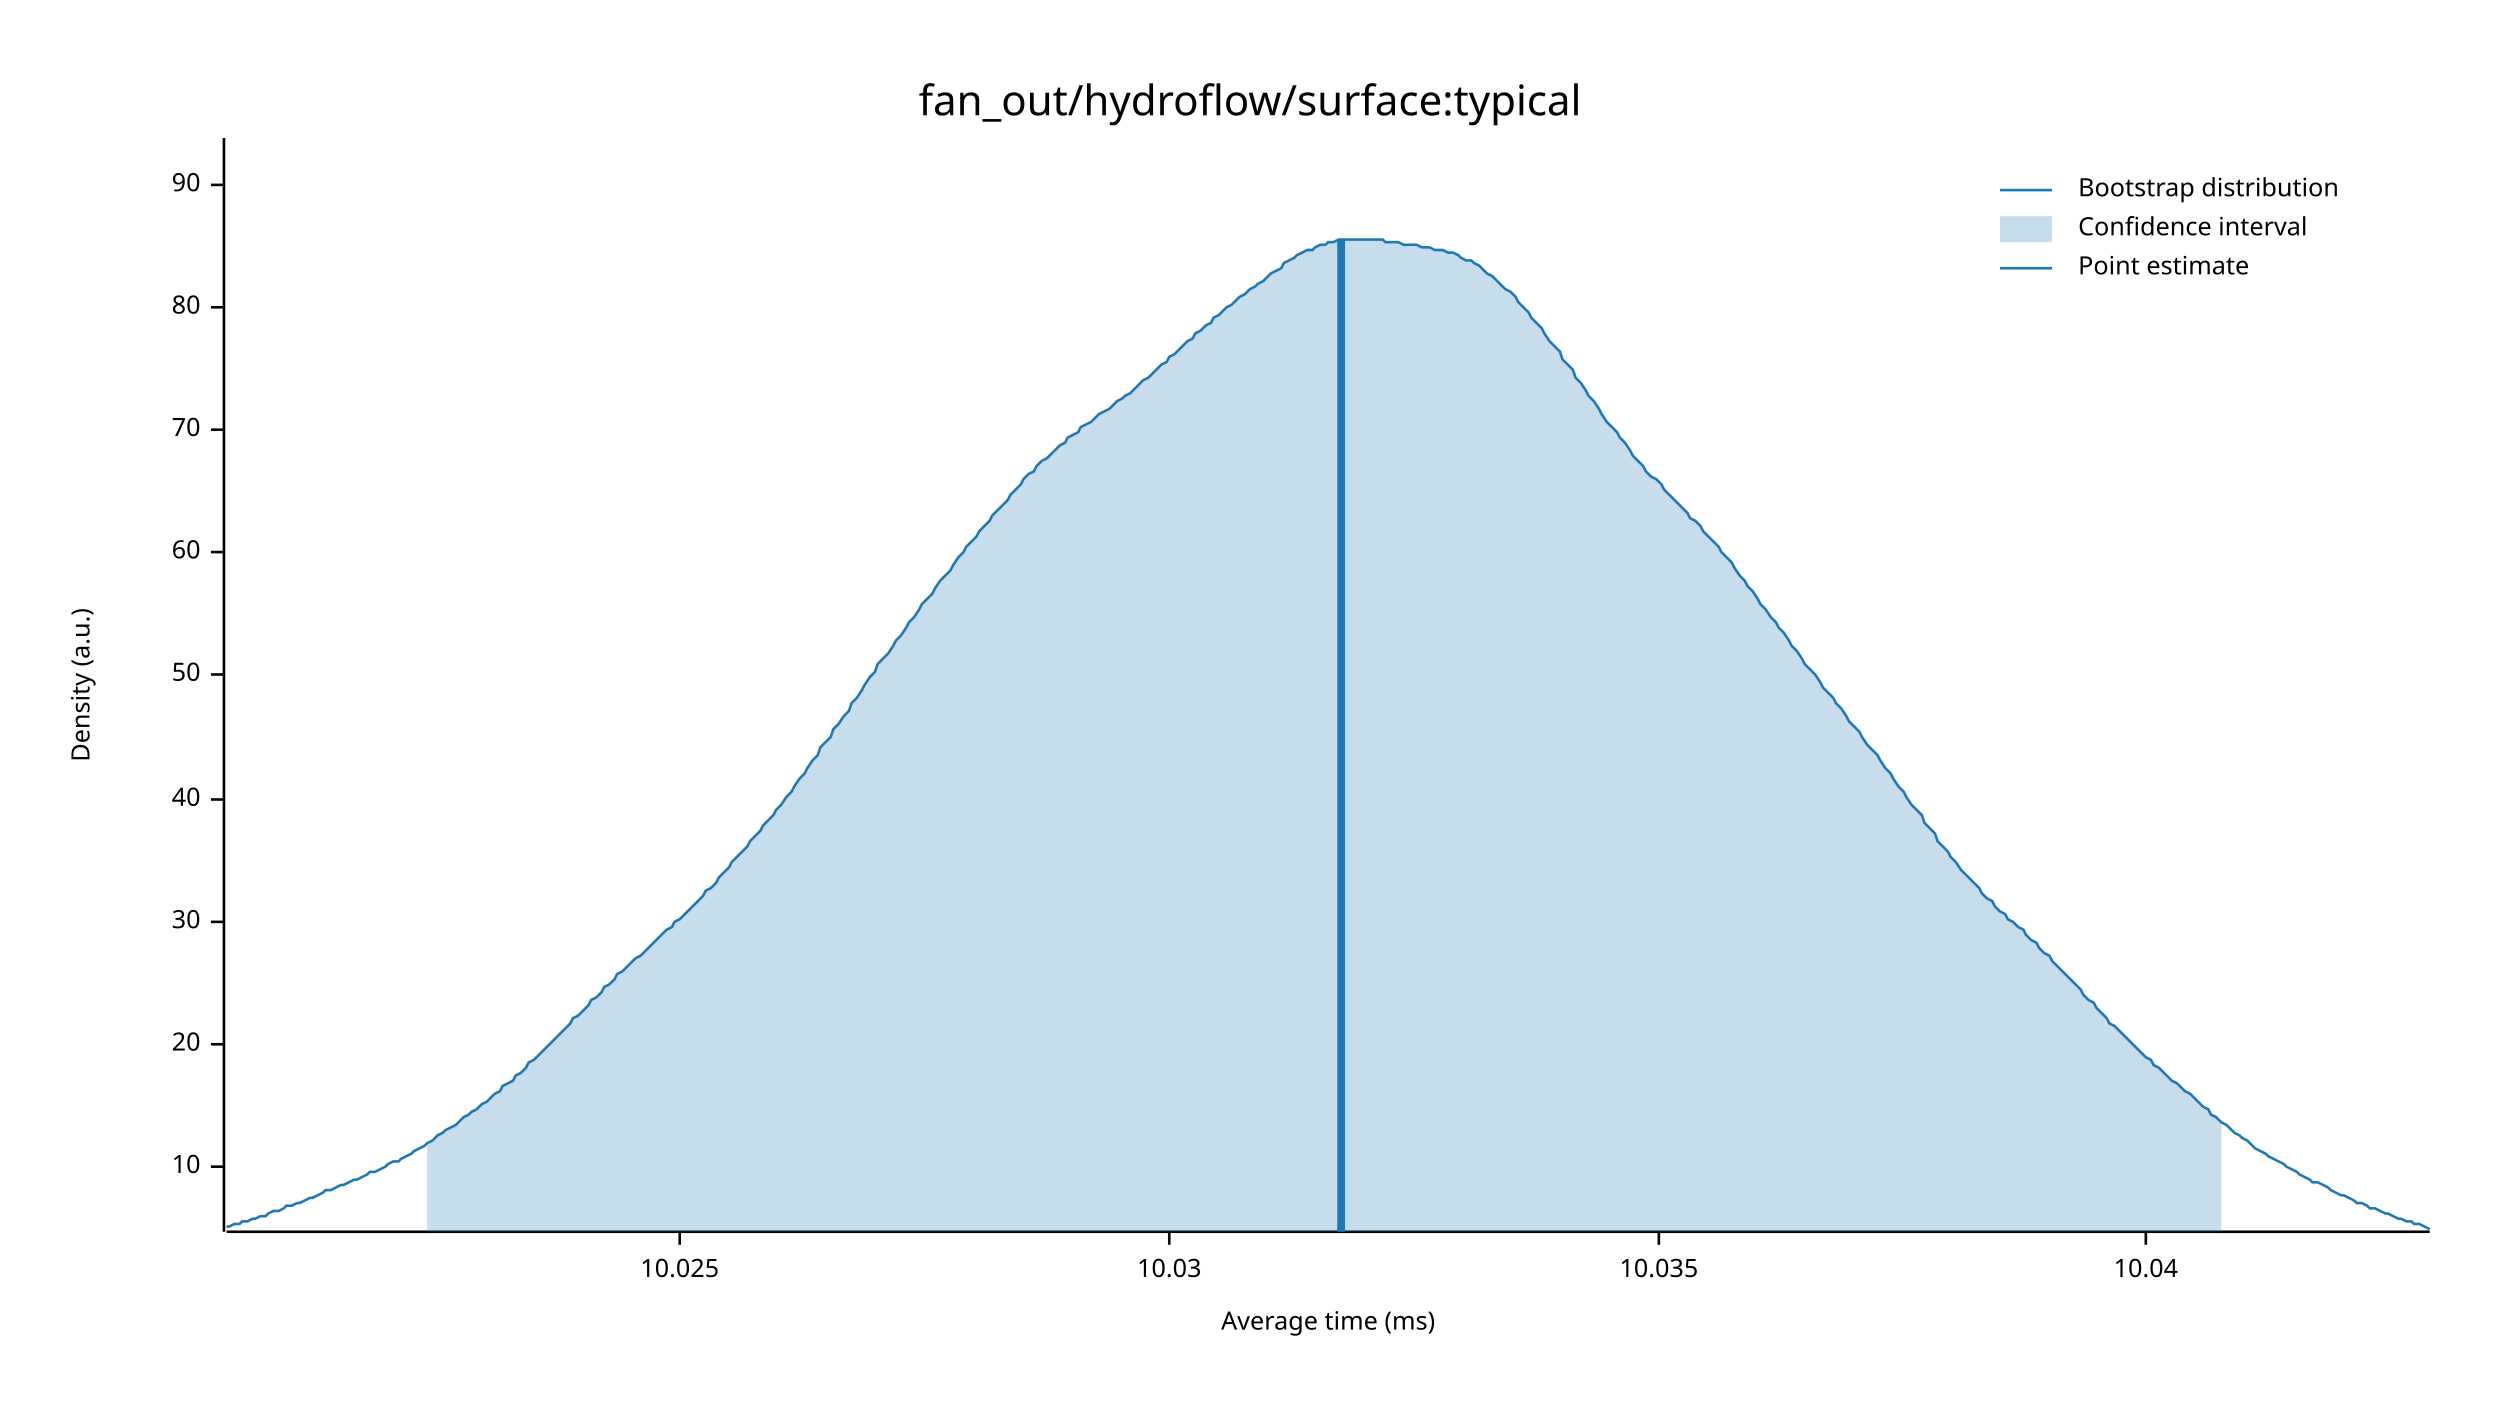
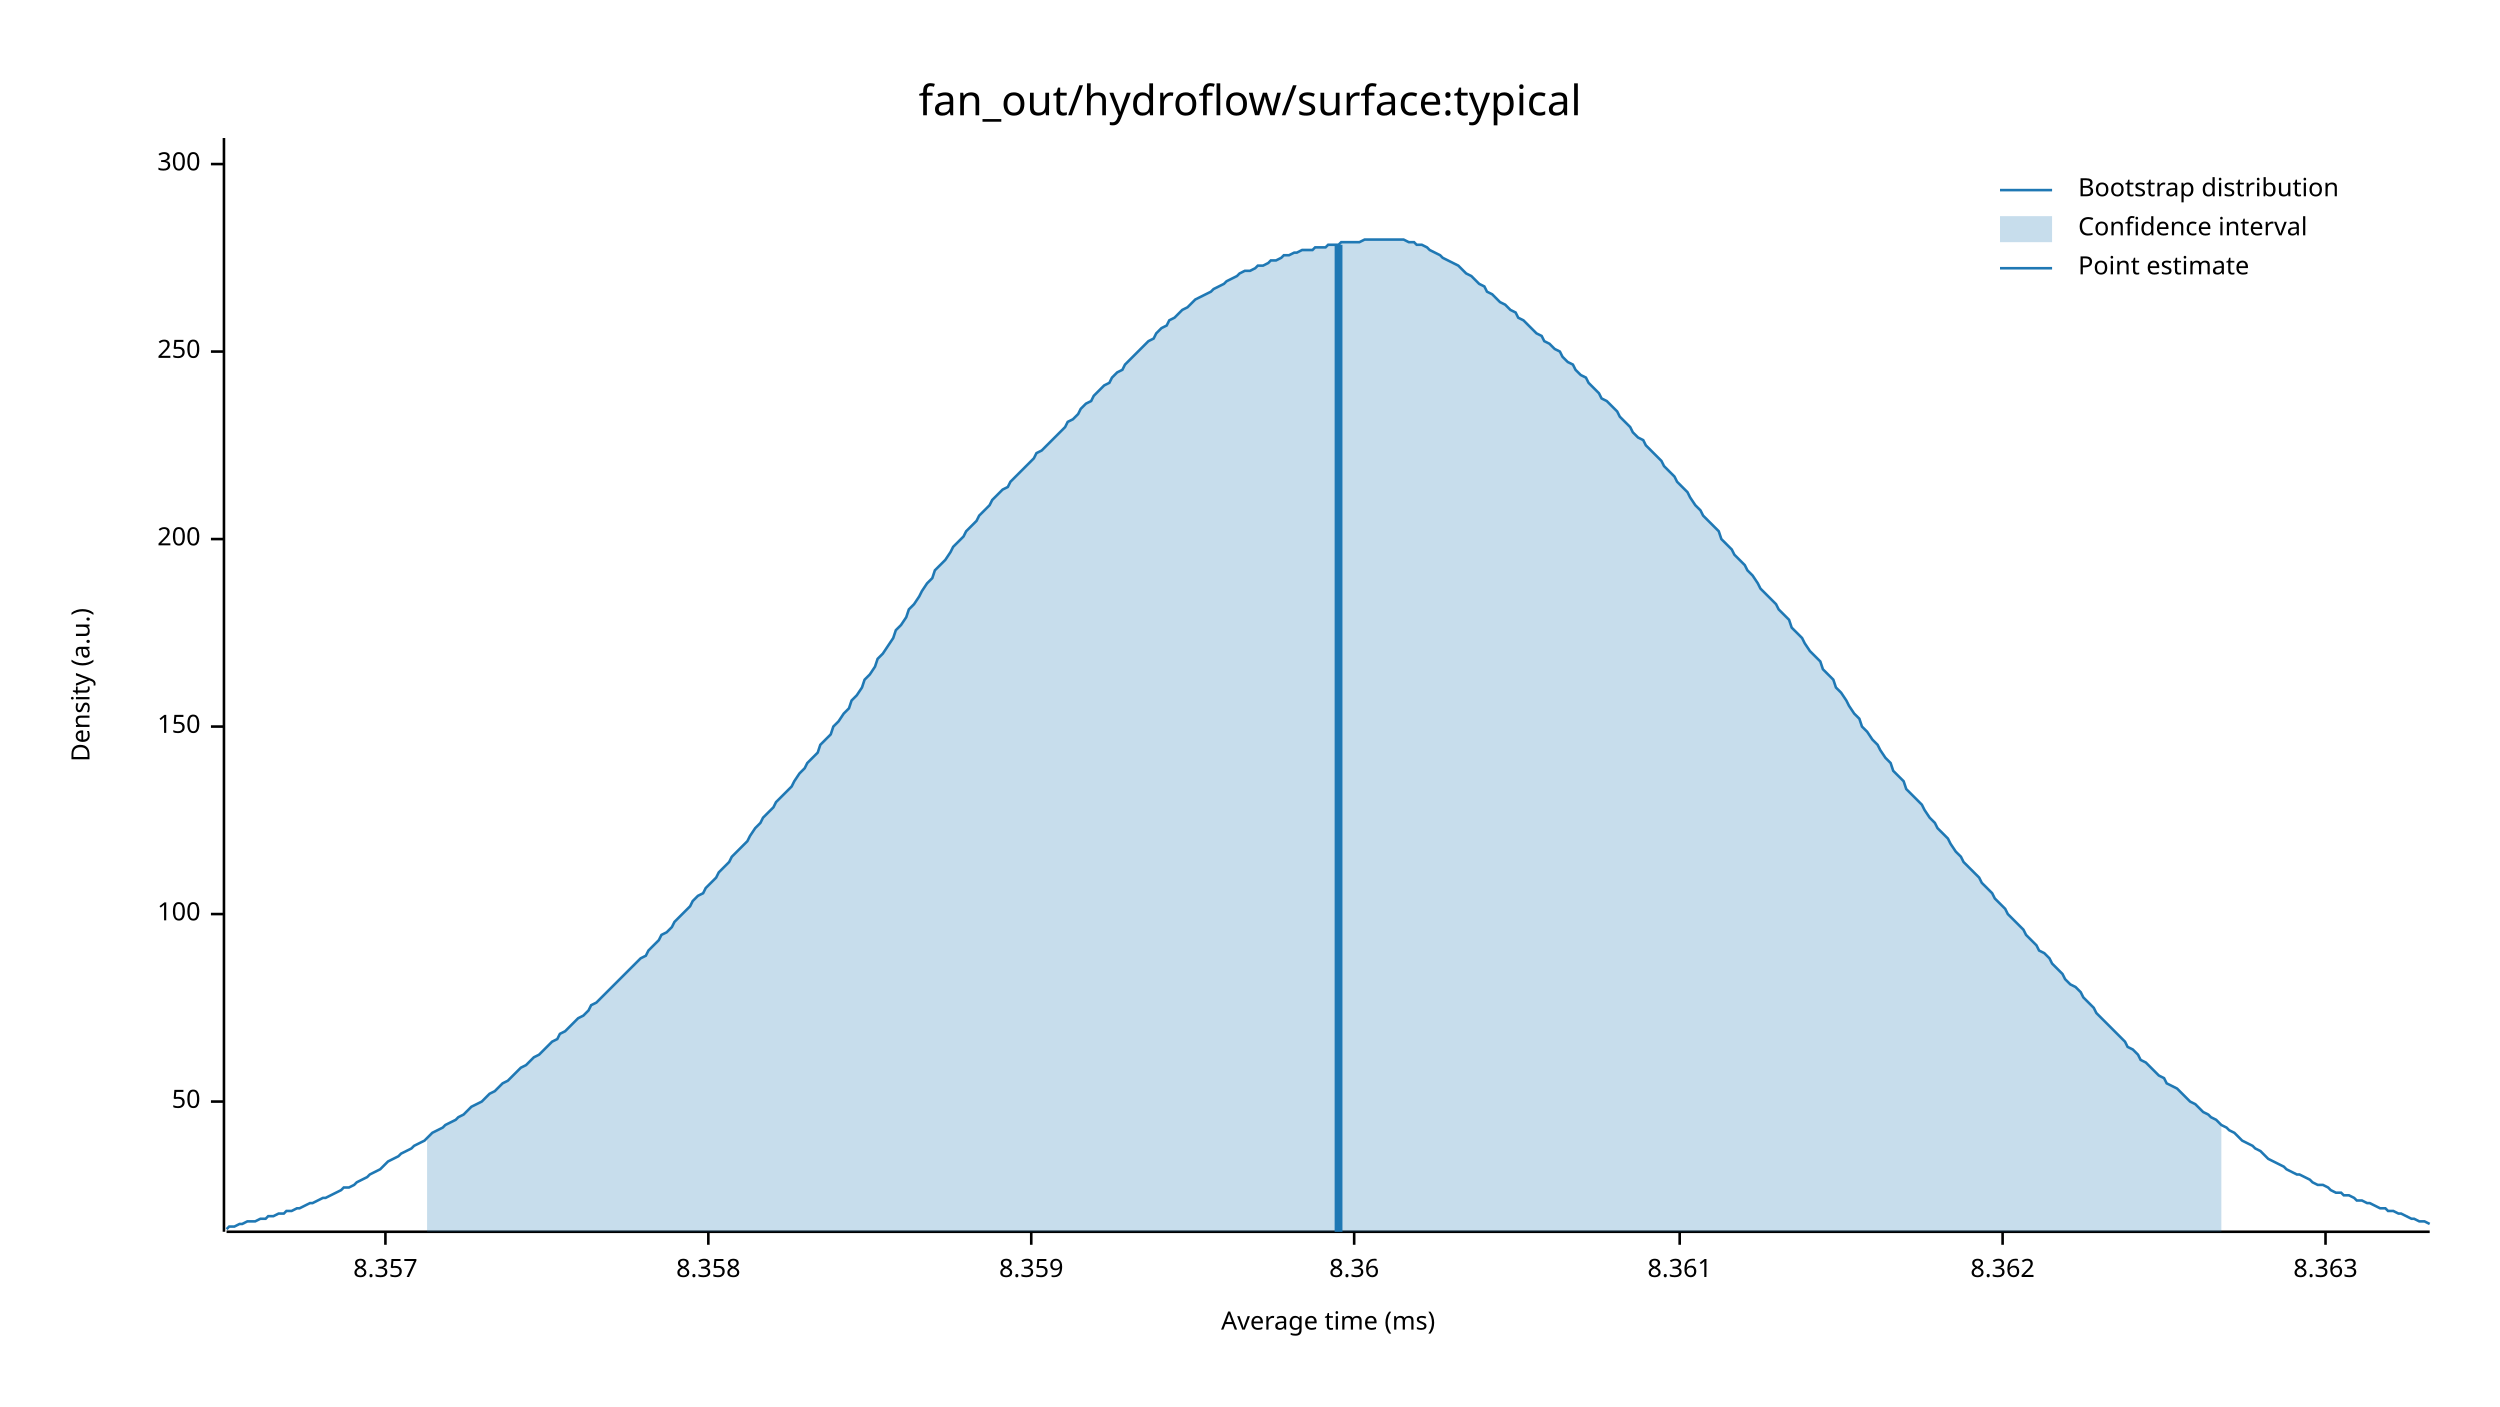
<svg xmlns="http://www.w3.org/2000/svg" width="960" height="540" viewBox="0 0 960 540">
  <text x="480" y="32" dy="0.76em" text-anchor="middle" font-family="sans-serif" font-size="16.129" opacity="1" fill="#000000">
fan_out/hydroflow/surface:typical
</text>
  <text x="27" y="263" dy="0.76em" text-anchor="middle" font-family="sans-serif" font-size="9.677" opacity="1" fill="#000000" transform="rotate(270, 27, 263)">
Density (a.u.)
</text>
  <text x="510" y="513" dy="-0.5ex" text-anchor="middle" font-family="sans-serif" font-size="9.677" opacity="1" fill="#000000">
Average time (ms)
</text>
  <polyline fill="none" opacity="1" stroke="#000000" stroke-width="1" points="86,53 86,473 " />
-   <text x="77" y="448" dy="0.5ex" text-anchor="end" font-family="sans-serif" font-size="9.677" opacity="1" fill="#000000">
- 10
- </text>
-   <polyline fill="none" opacity="1" stroke="#000000" stroke-width="1" points="81,448 86,448 " />
-   <text x="77" y="401" dy="0.5ex" text-anchor="end" font-family="sans-serif" font-size="9.677" opacity="1" fill="#000000">
- 20
- </text>
-   <polyline fill="none" opacity="1" stroke="#000000" stroke-width="1" points="81,401 86,401 " />
-   <text x="77" y="354" dy="0.5ex" text-anchor="end" font-family="sans-serif" font-size="9.677" opacity="1" fill="#000000">
- 30
- </text>
-   <polyline fill="none" opacity="1" stroke="#000000" stroke-width="1" points="81,354 86,354 " />
-   <text x="77" y="307" dy="0.5ex" text-anchor="end" font-family="sans-serif" font-size="9.677" opacity="1" fill="#000000">
- 40
- </text>
-   <polyline fill="none" opacity="1" stroke="#000000" stroke-width="1" points="81,307 86,307 " />
-   <text x="77" y="259" dy="0.5ex" text-anchor="end" font-family="sans-serif" font-size="9.677" opacity="1" fill="#000000">
+   <text x="77" y="423" dy="0.5ex" text-anchor="end" font-family="sans-serif" font-size="9.677" opacity="1" fill="#000000">
50
</text>
-   <polyline fill="none" opacity="1" stroke="#000000" stroke-width="1" points="81,259 86,259 " />
-   <text x="77" y="212" dy="0.5ex" text-anchor="end" font-family="sans-serif" font-size="9.677" opacity="1" fill="#000000">
- 60
+   <polyline fill="none" opacity="1" stroke="#000000" stroke-width="1" points="81,423 86,423 " />
+   <text x="77" y="351" dy="0.5ex" text-anchor="end" font-family="sans-serif" font-size="9.677" opacity="1" fill="#000000">
+ 100
</text>
-   <polyline fill="none" opacity="1" stroke="#000000" stroke-width="1" points="81,212 86,212 " />
-   <text x="77" y="165" dy="0.5ex" text-anchor="end" font-family="sans-serif" font-size="9.677" opacity="1" fill="#000000">
- 70
+   <polyline fill="none" opacity="1" stroke="#000000" stroke-width="1" points="81,351 86,351 " />
+   <text x="77" y="279" dy="0.5ex" text-anchor="end" font-family="sans-serif" font-size="9.677" opacity="1" fill="#000000">
+ 150
</text>
-   <polyline fill="none" opacity="1" stroke="#000000" stroke-width="1" points="81,165 86,165 " />
-   <text x="77" y="118" dy="0.5ex" text-anchor="end" font-family="sans-serif" font-size="9.677" opacity="1" fill="#000000">
- 80
+   <polyline fill="none" opacity="1" stroke="#000000" stroke-width="1" points="81,279 86,279 " />
+   <text x="77" y="207" dy="0.5ex" text-anchor="end" font-family="sans-serif" font-size="9.677" opacity="1" fill="#000000">
+ 200
</text>
-   <polyline fill="none" opacity="1" stroke="#000000" stroke-width="1" points="81,118 86,118 " />
-   <text x="77" y="71" dy="0.5ex" text-anchor="end" font-family="sans-serif" font-size="9.677" opacity="1" fill="#000000">
- 90
+   <polyline fill="none" opacity="1" stroke="#000000" stroke-width="1" points="81,207 86,207 " />
+   <text x="77" y="135" dy="0.5ex" text-anchor="end" font-family="sans-serif" font-size="9.677" opacity="1" fill="#000000">
+ 250
</text>
-   <polyline fill="none" opacity="1" stroke="#000000" stroke-width="1" points="81,71 86,71 " />
+   <polyline fill="none" opacity="1" stroke="#000000" stroke-width="1" points="81,135 86,135 " />
+   <text x="77" y="63" dy="0.5ex" text-anchor="end" font-family="sans-serif" font-size="9.677" opacity="1" fill="#000000">
+ 300
+ </text>
+   <polyline fill="none" opacity="1" stroke="#000000" stroke-width="1" points="81,63 86,63 " />
  <polyline fill="none" opacity="1" stroke="#000000" stroke-width="1" points="87,473 933,473 " />
-   <text x="261" y="483" dy="0.76em" text-anchor="middle" font-family="sans-serif" font-size="9.677" opacity="1" fill="#000000">
- 10.025
+   <text x="148" y="483" dy="0.76em" text-anchor="middle" font-family="sans-serif" font-size="9.677" opacity="1" fill="#000000">
+ 8.357
</text>
-   <polyline fill="none" opacity="1" stroke="#000000" stroke-width="1" points="261,473 261,478 " />
-   <text x="449" y="483" dy="0.76em" text-anchor="middle" font-family="sans-serif" font-size="9.677" opacity="1" fill="#000000">
- 10.03
+   <polyline fill="none" opacity="1" stroke="#000000" stroke-width="1" points="148,473 148,478 " />
+   <text x="272" y="483" dy="0.76em" text-anchor="middle" font-family="sans-serif" font-size="9.677" opacity="1" fill="#000000">
+ 8.358
</text>
-   <polyline fill="none" opacity="1" stroke="#000000" stroke-width="1" points="449,473 449,478 " />
-   <text x="637" y="483" dy="0.76em" text-anchor="middle" font-family="sans-serif" font-size="9.677" opacity="1" fill="#000000">
- 10.035
+   <polyline fill="none" opacity="1" stroke="#000000" stroke-width="1" points="272,473 272,478 " />
+   <text x="396" y="483" dy="0.76em" text-anchor="middle" font-family="sans-serif" font-size="9.677" opacity="1" fill="#000000">
+ 8.359
</text>
-   <polyline fill="none" opacity="1" stroke="#000000" stroke-width="1" points="637,473 637,478 " />
-   <text x="824" y="483" dy="0.76em" text-anchor="middle" font-family="sans-serif" font-size="9.677" opacity="1" fill="#000000">
- 10.04
+   <polyline fill="none" opacity="1" stroke="#000000" stroke-width="1" points="396,473 396,478 " />
+   <text x="520" y="483" dy="0.76em" text-anchor="middle" font-family="sans-serif" font-size="9.677" opacity="1" fill="#000000">
+ 8.36
</text>
-   <polyline fill="none" opacity="1" stroke="#000000" stroke-width="1" points="824,473 824,478 " />
-   <polyline fill="none" opacity="1" stroke="#1F78B4" stroke-width="1" points="87,471 88,471 90,470 92,470 93,469 95,469 97,468 98,468 100,467 102,467 103,466 105,465 107,465 109,464 110,463 112,463 114,462 115,462 117,461 119,460 120,460 122,459 124,458 125,457 127,457 129,456 131,455 132,455 134,454 136,453 137,453 139,452 141,451 142,450 144,450 146,449 148,448 149,447 151,446 153,446 154,445 156,444 158,443 159,442 161,441 163,440 164,439 166,438 168,436 170,435 171,434 173,433 175,432 176,431 178,429 180,428 181,427 183,426 185,424 187,423 188,422 190,420 192,419 193,417 195,416 197,415 198,413 200,412 202,410 203,408 205,407 207,405 209,403 210,402 212,400 214,398 215,397 217,395 219,393 220,391 222,390 224,388 226,386 227,384 229,383 231,381 232,379 234,378 236,376 237,374 239,373 241,371 242,370 244,368 246,367 248,365 249,364 251,362 253,360 254,359 256,357 258,356 259,354 261,353 263,351 265,349 266,348 268,346 270,344 271,342 273,341 275,339 276,337 278,335 280,333 281,331 283,329 285,327 287,325 288,323 290,321 292,319 293,317 295,315 297,313 298,311 300,309 302,306 304,304 305,302 307,299 309,297 310,295 312,292 314,290 315,287 317,285 319,283 320,280 322,278 324,275 326,273 327,270 329,268 331,265 332,263 334,260 336,258 337,255 339,253 341,251 343,248 344,246 346,244 348,241 349,239 351,237 353,234 354,232 356,230 358,228 359,226 361,223 363,221 365,219 366,217 368,214 370,212 371,210 373,208 375,206 376,204 378,202 380,200 381,198 383,196 385,194 387,192 388,190 390,188 392,186 393,184 395,182 397,181 398,179 400,177 402,176 404,174 405,173 407,171 409,170 410,168 412,167 414,166 415,164 417,163 419,162 420,161 422,159 424,158 426,157 427,156 429,154 431,153 432,152 434,151 436,149 437,148 439,146 441,145 443,143 444,142 446,140 448,139 449,137 451,136 453,134 454,133 456,131 458,130 459,128 461,127 463,125 465,124 466,122 468,121 470,119 471,118 473,117 475,115 476,114 478,113 480,111 482,110 483,109 485,108 487,106 488,105 490,104 492,103 493,101 495,100 497,99 498,98 500,97 502,96 504,96 505,95 507,94 509,94 510,93 512,93 514,92 515,92 517,92 519,92 521,92 522,92 524,92 526,92 527,92 529,92 531,92 532,93 534,93 536,93 537,93 539,94 541,94 543,94 544,94 546,95 548,95 549,95 551,96 553,96 554,96 556,97 558,97 560,98 561,99 563,100 565,100 566,101 568,102 570,104 571,105 573,106 575,108 576,109 578,111 580,112 582,114 583,116 585,118 587,120 588,122 590,124 592,126 593,128 595,131 597,133 599,135 600,138 602,140 604,142 605,145 607,147 609,150 610,152 612,154 614,157 615,159 617,162 619,164 621,166 622,168 624,170 626,173 627,175 629,177 631,179 632,181 634,183 636,184 638,186 639,188 641,190 643,192 644,193 646,195 648,197 649,199 651,200 653,202 654,204 656,206 658,208 660,210 661,212 663,214 665,216 666,218 668,221 670,223 671,225 673,227 675,230 676,232 678,234 680,237 682,239 683,241 685,243 687,246 688,248 690,250 692,253 693,255 695,257 697,259 699,262 700,264 702,266 704,268 705,270 707,272 709,275 710,277 712,279 714,281 715,283 717,286 719,288 721,290 722,292 724,295 726,297 727,299 729,302 731,304 732,306 734,309 736,311 738,313 739,316 741,318 743,320 744,323 746,325 748,327 749,329 751,331 753,334 754,335 756,337 758,339 760,341 761,343 763,345 765,346 766,348 768,350 770,351 771,353 773,354 775,356 777,357 778,359 780,361 782,362 783,364 785,366 787,367 788,369 790,371 792,373 793,374 795,376 797,378 799,380 800,382 802,384 804,385 805,387 807,389 809,391 810,393 812,394 814,396 816,398 817,399 819,401 821,403 822,404 824,406 826,407 827,409 829,410 831,412 832,413 834,415 836,416 838,418 839,419 841,420 843,422 844,423 846,425 848,426 849,428 851,429 853,431 855,432 856,433 858,435 860,436 861,437 863,438 865,440 866,441 868,442 870,443 871,444 873,445 875,446 877,447 878,448 880,449 882,450 883,451 885,452 887,453 888,454 890,454 892,455 894,456 895,457 897,458 899,459 900,459 902,460 904,461 905,462 907,462 909,463 910,464 912,464 914,465 916,466 917,466 919,467 921,468 922,468 924,469 926,469 927,470 929,470 931,471 933,472 " />
-   <polygon opacity="0.25" fill="#1F78B4" points="164,439 166,438 168,436 170,435 171,434 173,433 175,432 176,431 178,429 180,428 181,427 183,426 185,424 187,423 188,422 190,420 192,419 193,417 195,416 197,415 198,413 200,412 202,410 203,408 205,407 207,405 209,403 210,402 212,400 214,398 215,397 217,395 219,393 220,391 222,390 224,388 226,386 227,384 229,383 231,381 232,379 234,378 236,376 237,374 239,373 241,371 242,370 244,368 246,367 248,365 249,364 251,362 253,360 254,359 256,357 258,356 259,354 261,353 263,351 265,349 266,348 268,346 270,344 271,342 273,341 275,339 276,337 278,335 280,333 281,331 283,329 285,327 287,325 288,323 290,321 292,319 293,317 295,315 297,313 298,311 300,309 302,306 304,304 305,302 307,299 309,297 310,295 312,292 314,290 315,287 317,285 319,283 320,280 322,278 324,275 326,273 327,270 329,268 331,265 332,263 334,260 336,258 337,255 339,253 341,251 343,248 344,246 346,244 348,241 349,239 351,237 353,234 354,232 356,230 358,228 359,226 361,223 363,221 365,219 366,217 368,214 370,212 371,210 373,208 375,206 376,204 378,202 380,200 381,198 383,196 385,194 387,192 388,190 390,188 392,186 393,184 395,182 397,181 398,179 400,177 402,176 404,174 405,173 407,171 409,170 410,168 412,167 414,166 415,164 417,163 419,162 420,161 422,159 424,158 426,157 427,156 429,154 431,153 432,152 434,151 436,149 437,148 439,146 441,145 443,143 444,142 446,140 448,139 449,137 451,136 453,134 454,133 456,131 458,130 459,128 461,127 463,125 465,124 466,122 468,121 470,119 471,118 473,117 475,115 476,114 478,113 480,111 482,110 483,109 485,108 487,106 488,105 490,104 492,103 493,101 495,100 497,99 498,98 500,97 502,96 504,96 505,95 507,94 509,94 510,93 512,93 514,92 515,92 517,92 519,92 521,92 522,92 524,92 526,92 527,92 529,92 531,92 532,93 534,93 536,93 537,93 539,94 541,94 543,94 544,94 546,95 548,95 549,95 551,96 553,96 554,96 556,97 558,97 560,98 561,99 563,100 565,100 566,101 568,102 570,104 571,105 573,106 575,108 576,109 578,111 580,112 582,114 583,116 585,118 587,120 588,122 590,124 592,126 593,128 595,131 597,133 599,135 600,138 602,140 604,142 605,145 607,147 609,150 610,152 612,154 614,157 615,159 617,162 619,164 621,166 622,168 624,170 626,173 627,175 629,177 631,179 632,181 634,183 636,184 638,186 639,188 641,190 643,192 644,193 646,195 648,197 649,199 651,200 653,202 654,204 656,206 658,208 660,210 661,212 663,214 665,216 666,218 668,221 670,223 671,225 673,227 675,230 676,232 678,234 680,237 682,239 683,241 685,243 687,246 688,248 690,250 692,253 693,255 695,257 697,259 699,262 700,264 702,266 704,268 705,270 707,272 709,275 710,277 712,279 714,281 715,283 717,286 719,288 721,290 722,292 724,295 726,297 727,299 729,302 731,304 732,306 734,309 736,311 738,313 739,316 741,318 743,320 744,323 746,325 748,327 749,329 751,331 753,334 754,335 756,337 758,339 760,341 761,343 763,345 765,346 766,348 768,350 770,351 771,353 773,354 775,356 777,357 778,359 780,361 782,362 783,364 785,366 787,367 788,369 790,371 792,373 793,374 795,376 797,378 799,380 800,382 802,384 804,385 805,387 807,389 809,391 810,393 812,394 814,396 816,398 817,399 819,401 821,403 822,404 824,406 826,407 827,409 829,410 831,412 832,413 834,415 836,416 838,418 839,419 841,420 843,422 844,423 846,425 848,426 849,428 851,429 853,431 853,473 164,473 " />
-   <polyline fill="none" opacity="1" stroke="#1F78B4" stroke-width="3" points="515,473 515,92 " />
+   <polyline fill="none" opacity="1" stroke="#000000" stroke-width="1" points="520,473 520,478 " />
+   <text x="645" y="483" dy="0.76em" text-anchor="middle" font-family="sans-serif" font-size="9.677" opacity="1" fill="#000000">
+ 8.361
+ </text>
+   <polyline fill="none" opacity="1" stroke="#000000" stroke-width="1" points="645,473 645,478 " />
+   <text x="769" y="483" dy="0.76em" text-anchor="middle" font-family="sans-serif" font-size="9.677" opacity="1" fill="#000000">
+ 8.362
+ </text>
+   <polyline fill="none" opacity="1" stroke="#000000" stroke-width="1" points="769,473 769,478 " />
+   <text x="893" y="483" dy="0.76em" text-anchor="middle" font-family="sans-serif" font-size="9.677" opacity="1" fill="#000000">
+ 8.363
+ </text>
+   <polyline fill="none" opacity="1" stroke="#000000" stroke-width="1" points="893,473 893,478 " />
+   <polyline fill="none" opacity="1" stroke="#1F78B4" stroke-width="1" points="87,472 88,471 90,471 92,470 93,470 95,469 97,469 98,469 100,468 102,468 103,467 105,467 107,466 109,466 110,465 112,465 114,464 115,464 117,463 119,462 120,462 122,461 124,460 125,460 127,459 129,458 131,457 132,456 134,456 136,455 137,454 139,453 141,452 142,451 144,450 146,449 148,447 149,446 151,445 153,444 154,443 156,442 158,441 159,440 161,439 163,438 164,437 166,435 168,434 170,433 171,432 173,431 175,430 176,429 178,428 180,426 181,425 183,424 185,423 187,421 188,420 190,419 192,417 193,416 195,415 197,413 198,412 200,410 202,409 203,408 205,406 207,405 209,403 210,402 212,400 214,399 215,397 217,396 219,394 220,393 222,391 224,390 226,388 227,386 229,385 231,383 232,382 234,380 236,378 237,377 239,375 241,373 242,372 244,370 246,368 248,367 249,365 251,363 253,361 254,359 256,358 258,356 259,354 261,352 263,350 265,348 266,346 268,344 270,343 271,341 273,339 275,337 276,335 278,333 280,331 281,329 283,327 285,325 287,323 288,321 290,318 292,316 293,314 295,312 297,310 298,308 300,306 302,304 304,302 305,300 307,297 309,295 310,293 312,291 314,289 315,286 317,284 319,282 320,279 322,277 324,274 326,272 327,269 329,267 331,264 332,261 334,259 336,256 337,253 339,251 341,248 343,245 344,242 346,240 348,237 349,234 351,232 353,229 354,227 356,224 358,222 359,219 361,217 363,215 365,212 366,210 368,208 370,206 371,204 373,202 375,200 376,198 378,196 380,194 381,192 383,190 385,188 387,187 388,185 390,183 392,181 393,180 395,178 397,176 398,174 400,173 402,171 404,169 405,168 407,166 409,164 410,162 412,161 414,159 415,157 417,155 419,154 420,152 422,150 424,148 426,147 427,145 429,143 431,142 432,140 434,138 436,136 437,135 439,133 441,131 443,130 444,128 446,126 448,125 449,123 451,122 453,120 454,119 456,118 458,116 459,115 461,114 463,113 465,112 466,111 468,110 470,109 471,108 473,107 475,106 476,105 478,104 480,104 482,103 483,102 485,102 487,101 488,100 490,100 492,99 493,98 495,98 497,97 498,97 500,96 502,96 504,96 505,95 507,95 509,95 510,94 512,94 514,94 515,93 517,93 519,93 521,93 522,93 524,92 526,92 527,92 529,92 531,92 532,92 534,92 536,92 537,92 539,92 541,93 543,93 544,94 546,94 548,95 549,96 551,97 553,98 554,99 556,100 558,101 560,102 561,103 563,105 565,106 566,107 568,109 570,110 571,112 573,113 575,115 576,116 578,117 580,119 582,120 583,122 585,123 587,125 588,126 590,128 592,129 593,131 595,132 597,134 599,135 600,137 602,139 604,140 605,142 607,144 609,145 610,147 612,149 614,151 615,153 617,154 619,156 621,158 622,160 624,162 626,164 627,166 629,168 631,169 632,171 634,173 636,175 638,177 639,179 641,181 643,183 644,185 646,187 648,189 649,191 651,194 653,196 654,198 656,200 658,202 660,204 661,207 663,209 665,211 666,213 668,215 670,217 671,219 673,221 675,224 676,226 678,228 680,230 682,232 683,234 685,236 687,238 688,241 690,243 692,245 693,247 695,250 697,252 699,254 700,257 702,259 704,261 705,264 707,266 709,269 710,271 712,274 714,276 715,279 717,281 719,284 721,286 722,288 724,291 726,293 727,296 729,298 731,300 732,303 734,305 736,307 738,309 739,311 741,314 743,316 744,318 746,320 748,322 749,324 751,327 753,329 754,331 756,333 758,335 760,337 761,339 763,341 765,343 766,345 768,347 770,349 771,351 773,353 775,355 777,357 778,359 780,361 782,363 783,365 785,366 787,368 788,370 790,372 792,374 793,376 795,378 797,379 799,381 800,383 802,385 804,387 805,389 807,391 809,393 810,394 812,396 814,398 816,400 817,402 819,403 821,405 822,407 824,408 826,410 827,411 829,413 831,414 832,416 834,417 836,418 838,420 839,421 841,423 843,424 844,425 846,427 848,428 849,429 851,430 853,432 855,433 856,434 858,435 860,437 861,438 863,439 865,440 866,441 868,442 870,444 871,445 873,446 875,447 877,448 878,449 880,450 882,451 883,451 885,452 887,453 888,454 890,455 892,455 894,456 895,457 897,458 899,458 900,459 902,459 904,460 905,461 907,461 909,462 910,462 912,463 914,464 916,464 917,465 919,465 921,466 922,466 924,467 926,468 927,468 929,469 931,469 933,470 " />
+   <polygon opacity="0.25" fill="#1F78B4" points="164,437 166,435 168,434 170,433 171,432 173,431 175,430 176,429 178,428 180,426 181,425 183,424 185,423 187,421 188,420 190,419 192,417 193,416 195,415 197,413 198,412 200,410 202,409 203,408 205,406 207,405 209,403 210,402 212,400 214,399 215,397 217,396 219,394 220,393 222,391 224,390 226,388 227,386 229,385 231,383 232,382 234,380 236,378 237,377 239,375 241,373 242,372 244,370 246,368 248,367 249,365 251,363 253,361 254,359 256,358 258,356 259,354 261,352 263,350 265,348 266,346 268,344 270,343 271,341 273,339 275,337 276,335 278,333 280,331 281,329 283,327 285,325 287,323 288,321 290,318 292,316 293,314 295,312 297,310 298,308 300,306 302,304 304,302 305,300 307,297 309,295 310,293 312,291 314,289 315,286 317,284 319,282 320,279 322,277 324,274 326,272 327,269 329,267 331,264 332,261 334,259 336,256 337,253 339,251 341,248 343,245 344,242 346,240 348,237 349,234 351,232 353,229 354,227 356,224 358,222 359,219 361,217 363,215 365,212 366,210 368,208 370,206 371,204 373,202 375,200 376,198 378,196 380,194 381,192 383,190 385,188 387,187 388,185 390,183 392,181 393,180 395,178 397,176 398,174 400,173 402,171 404,169 405,168 407,166 409,164 410,162 412,161 414,159 415,157 417,155 419,154 420,152 422,150 424,148 426,147 427,145 429,143 431,142 432,140 434,138 436,136 437,135 439,133 441,131 443,130 444,128 446,126 448,125 449,123 451,122 453,120 454,119 456,118 458,116 459,115 461,114 463,113 465,112 466,111 468,110 470,109 471,108 473,107 475,106 476,105 478,104 480,104 482,103 483,102 485,102 487,101 488,100 490,100 492,99 493,98 495,98 497,97 498,97 500,96 502,96 504,96 505,95 507,95 509,95 510,94 512,94 514,94 515,93 517,93 519,93 521,93 522,93 524,92 526,92 527,92 529,92 531,92 532,92 534,92 536,92 537,92 539,92 541,93 543,93 544,94 546,94 548,95 549,96 551,97 553,98 554,99 556,100 558,101 560,102 561,103 563,105 565,106 566,107 568,109 570,110 571,112 573,113 575,115 576,116 578,117 580,119 582,120 583,122 585,123 587,125 588,126 590,128 592,129 593,131 595,132 597,134 599,135 600,137 602,139 604,140 605,142 607,144 609,145 610,147 612,149 614,151 615,153 617,154 619,156 621,158 622,160 624,162 626,164 627,166 629,168 631,169 632,171 634,173 636,175 638,177 639,179 641,181 643,183 644,185 646,187 648,189 649,191 651,194 653,196 654,198 656,200 658,202 660,204 661,207 663,209 665,211 666,213 668,215 670,217 671,219 673,221 675,224 676,226 678,228 680,230 682,232 683,234 685,236 687,238 688,241 690,243 692,245 693,247 695,250 697,252 699,254 700,257 702,259 704,261 705,264 707,266 709,269 710,271 712,274 714,276 715,279 717,281 719,284 721,286 722,288 724,291 726,293 727,296 729,298 731,300 732,303 734,305 736,307 738,309 739,311 741,314 743,316 744,318 746,320 748,322 749,324 751,327 753,329 754,331 756,333 758,335 760,337 761,339 763,341 765,343 766,345 768,347 770,349 771,351 773,353 775,355 777,357 778,359 780,361 782,363 783,365 785,366 787,368 788,370 790,372 792,374 793,376 795,378 797,379 799,381 800,383 802,385 804,387 805,389 807,391 809,393 810,394 812,396 814,398 816,400 817,402 819,403 821,405 822,407 824,408 826,410 827,411 829,413 831,414 832,416 834,417 836,418 838,420 839,421 841,423 843,424 844,425 846,427 848,428 849,429 851,430 853,432 853,473 164,473 " />
+   <polyline fill="none" opacity="1" stroke="#1F78B4" stroke-width="3" points="514,473 514,94 " />
  <text x="798" y="68" dy="0.76em" text-anchor="start" font-family="sans-serif" font-size="9.677" opacity="1" fill="#000000">
Bootstrap distribution
</text>
  <text x="798" y="83" dy="0.76em" text-anchor="start" font-family="sans-serif" font-size="9.677" opacity="1" fill="#000000">
Confidence interval
</text>
  <text x="798" y="98" dy="0.76em" text-anchor="start" font-family="sans-serif" font-size="9.677" opacity="1" fill="#000000">
Point estimate
</text>
  <polyline fill="none" opacity="1" stroke="#1F78B4" stroke-width="1" points="768,73 788,73 " />
  <rect x="768" y="83" width="20" height="10" opacity="0.25" fill="#1F78B4" stroke="none" />
  <polyline fill="none" opacity="1" stroke="#1F78B4" stroke-width="1" points="768,103 788,103 " />
</svg>
